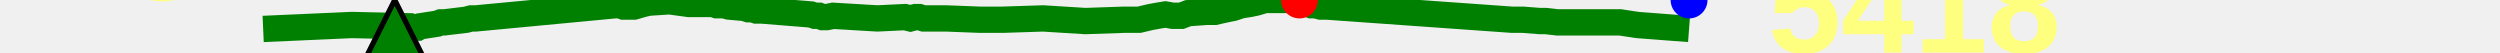
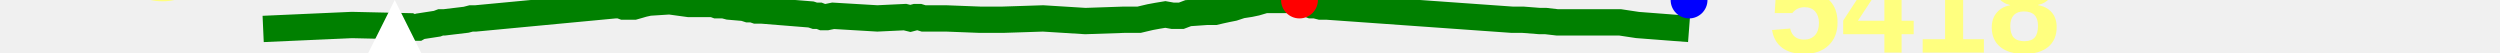
<svg xmlns="http://www.w3.org/2000/svg" baseProfile="full" height="20px" version="1.1" width="950px">
  <defs />
  <path d="M 100.0 11.0 L 133.716 9.5 L 155.806 10.0 L 156.881 10.5 L 157.774 10.5 L 158.757 10.5 L 159.638 10.0 L 166.123 9.0 L 167.447 8.5 L 168.809 8.5 L 177.138 7.5 L 179.048 7.0 L 180.77 7.0 L 233.709 2.0 L 235.563 2.0 L 236.934 2.5 L 238.222 2.5 L 239.437 2.5 L 240.916 2.5 L 242.683 2.0 L 244.385 1.5 L 246.629 1.0 L 254.436 0.5 L 261.702 1.5 L 263.435 1.5 L 265.427 1.5 L 270.994 1.5 L 272.337 2.0 L 273.758 2.0 L 275.096 2.0 L 276.997 2.5 L 282.76 3.0 L 284.299 3.5 L 285.918 3.5 L 287.392 4.0 L 289.555 4.0 L 308.183 5.5 L 309.684 6.0 L 311.303 6.0 L 312.569 6.5 L 314.189 6.5 L 316.591 6.0 L 333.391 7.0 L 343.888 6.5 L 345.948 7.0 L 347.862 6.5 L 349.332 6.5 L 350.97 7.0 L 357.228 7.0 L 357.949 7.0 L 358.686 7.0 L 359.526 7.0 L 372.439 7.5 L 380.992 7.5 L 396.371 7.0 L 412.427 8.0 L 427.061 7.5 L 429.475 7.5 L 431.186 7.5 L 432.857 7.5 L 434.968 7.0 L 437.102 6.5 L 439.811 6.0 L 442.837 5.5 L 445.651 6.0 L 448.869 6.0 L 451.508 5.0 L 458.584 4.5 L 461.705 4.5 L 463.822 4.0 L 466.128 3.5 L 468.628 3.0 L 471.676 2.0 L 474.923 1.5 L 477.292 1.0 L 480.702 0.0 L 482.184 0.0 L 489.75 0.0 L 491.804 0.0 L 493.806 0.0 L 495.297 1.0 L 497.008 1.5 L 498.32 2.0 L 499.851 2.0 L 501.822 2.5 L 504.261 2.5 L 574.623 7.5 L 575.883 7.5 L 577.662 7.5 L 578.725 7.5 L 585.104 8.0 L 587.419 8.0 L 591.767 8.5 L 615.631 8.5 L 622.262 9.5 L 641.844 11.0 L 641.844 11.0" fill="none" stroke="green" stroke-width="10" />
-   <polygon fill="green" points="0,300 300,300 150,0" stroke="black" stroke-width="2" />
+   <polygon fill="white" points="0,300 300,300 150,0" stroke="none" />
  <text fill="#ffff7f" font-family="Arial" font-size="50px" font-weight="bold" stroke="none" x="20" y="0">28</text>
  <text fill="#ffff7f" font-family="Arial" font-size="50px" font-weight="bold" stroke="none" x="20" y="60">6</text>
  <circle cx="493.806" cy="0" fill="red" r="7" stroke="none" />
  <circle cx="641.844" cy="0" fill="blue" r="7" stroke="none" />
  <text fill="#ffff7f" font-family="Arial" font-size="50px" font-weight="bold" stroke="none" x="671.844" y="20">5418</text>
</svg>
